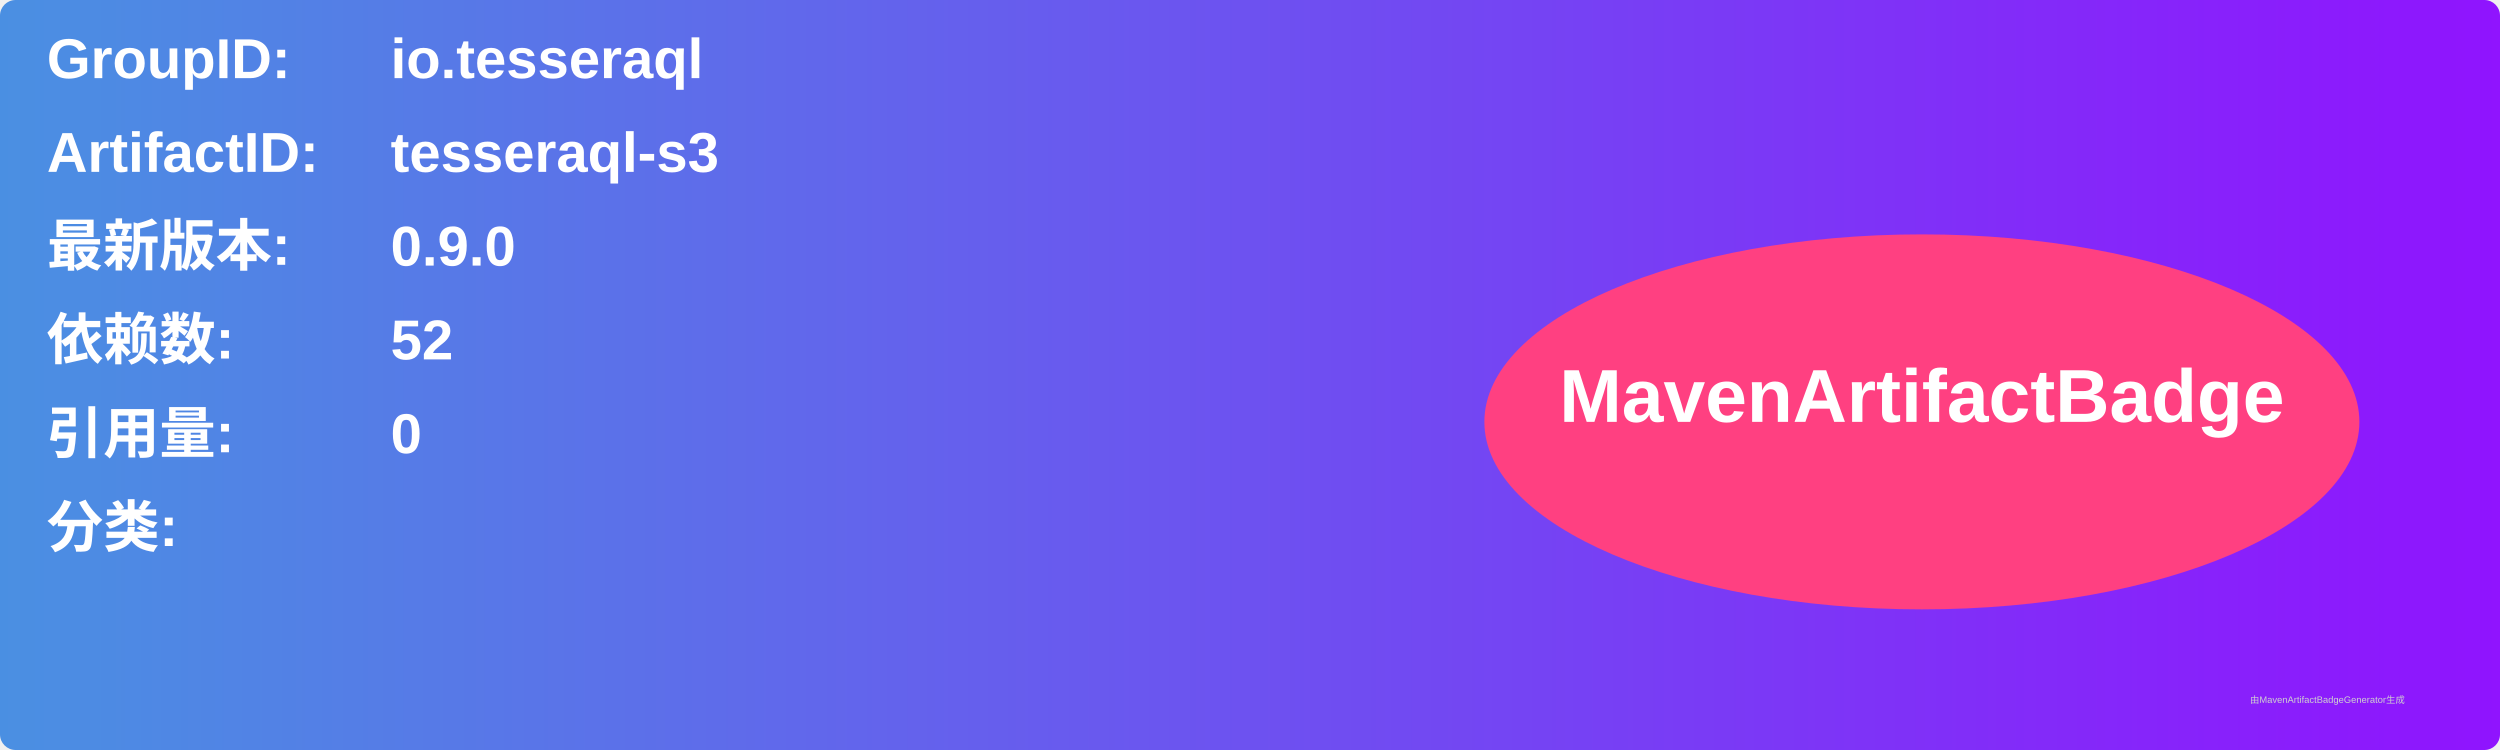
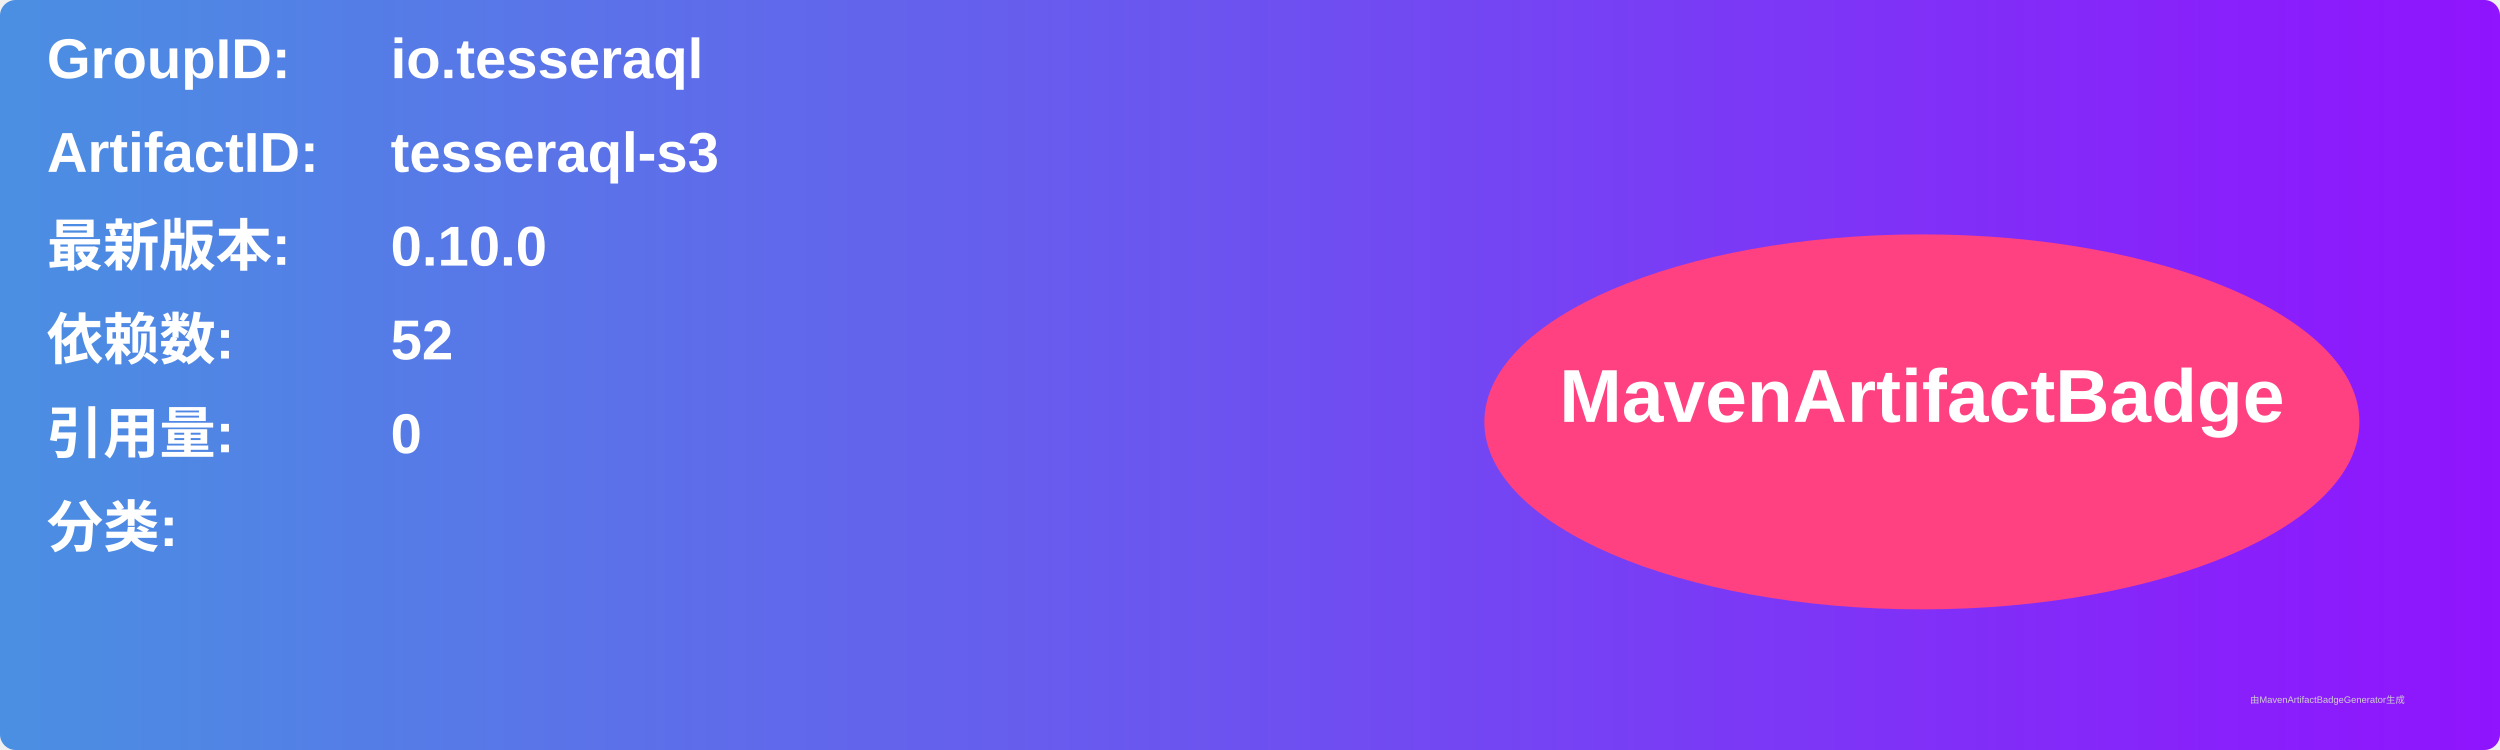
<svg xmlns="http://www.w3.org/2000/svg" width="800" height="240" viewBox="0 0 800 240">
  <linearGradient id="grad" x1="0%" y1="0%" x2="100%" y2="0%">
    <stop offset="0%" stop-color="#4a90e2" />
    <stop offset="100%" stop-color="#9013fe" />
  </linearGradient>
  <rect width="100%" height="100%" rx="5" ry="5" fill="url(#grad)" />
  <g transform="translate(15, 15)">
    <text x="0" y="10" font-family="Arial" font-size="18" fill="white" font-weight="bold" width="260">GroupID:</text>
    <text x="110" y="10" font-family="Arial" font-size="18" fill="white" font-weight="bold" width="460">io.tesseraql</text>
    <text x="0" y="40" font-family="Arial" font-size="18" fill="white" font-weight="bold" width="260">ArtifactID:</text>
    <text x="110" y="40" font-family="Arial" font-size="18" fill="white" font-weight="bold" width="460">tesseraql-s3</text>
    <text x="0" y="70" font-family="Arial" font-size="18" fill="white" font-weight="bold">最新版本:</text>
    <text x="110" y="70" font-family="Arial" font-size="18" fill="white" font-weight="bold">
-       <tspan font-weight="bold">0.9.0</tspan>
+       <tspan font-weight="bold">0.10.0</tspan>
    </text>
    <text x="0" y="100" font-family="Arial" font-size="18" fill="white" font-weight="bold">依赖数: </text>
    <text x="110" y="100" font-family="Arial" font-size="18" fill="white">
      <tspan font-weight="bold">52</tspan>
    </text>
    <text x="0" y="130" font-family="Arial" font-size="18" fill="white" font-weight="bold">引用量: </text>
    <text x="110" y="130" font-family="Arial" font-size="18" fill="white">
      <tspan font-weight="bold">0</tspan>
    </text>
    <text x="0" y="160" font-family="Arial" font-size="18" fill="white" font-weight="bold">分类:</text>
    <text x="10" y="190" font-family="Arial" font-size="10" fill="white">
      <tspan font-weight="bold" />
    </text>
    <ellipse cx="600" cy="120" rx="140" ry="60" fill="#ff4081" />
    <text x="600" y="120" text-anchor="middle" font-family="Arial" font-size="24" fill="white" font-weight="bold">MavenArtifactBadge</text>
  </g>
  <text x="720" y="225" font-family="Arial" font-size="3" fill="#d0d0d0">由MavenArtifactBadgeGenerator生成</text>
</svg>
